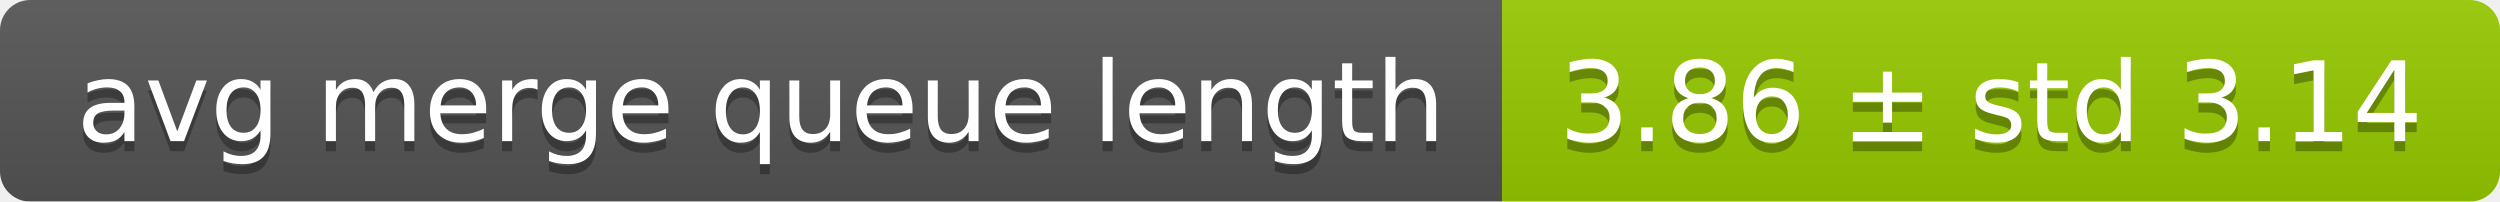
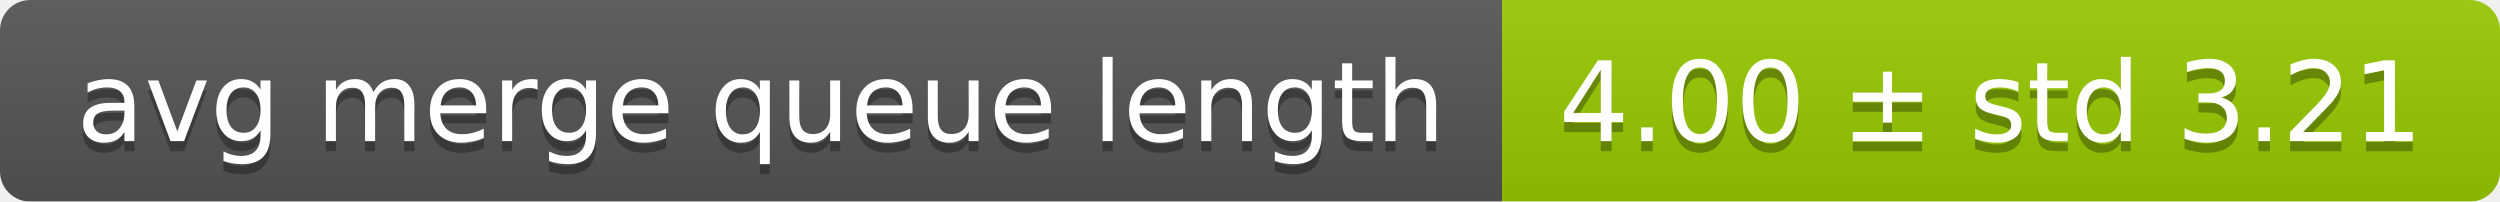
<svg xmlns="http://www.w3.org/2000/svg" width="248" height="20">
  <linearGradient id="smooth" x2="0" y2="100%">
    <stop offset="0" stop-color="#bbb" stop-opacity=".1" />
    <stop offset="1" stop-opacity=".1" />
  </linearGradient>
  <mask id="round">
    <rect width="248" height="20" rx="3" fill="#fff" />
  </mask>
  <g mask="url(#round)">
    <rect width="149" height="20" fill="#555" />
    <rect x="149" width="99" height="20" fill="#97ca00" />
    <rect width="248" height="20" fill="url(#smooth)" />
  </g>
  <g fill="#fff" text-anchor="middle" font-family="DejaVu Sans,Verdana,Geneva,sans-serif" font-size="11">
    <text x="75.5" y="15" fill="#010101" fill-opacity=".3">avg merge queue length</text>
    <text x="75.5" y="14">avg merge queue length</text>
-     <text x="197.5" y="15" fill="#010101" fill-opacity=".3">3.86 ± std 3.14</text>
-     <text x="197.5" y="14">3.86 ± std 3.14</text>
+     <text x="197.5" y="15" fill="#010101" fill-opacity=".3">4.00 ± std 3.21</text>
+     <text x="197.5" y="14">4.00 ± std 3.21</text>
  </g>
</svg>
